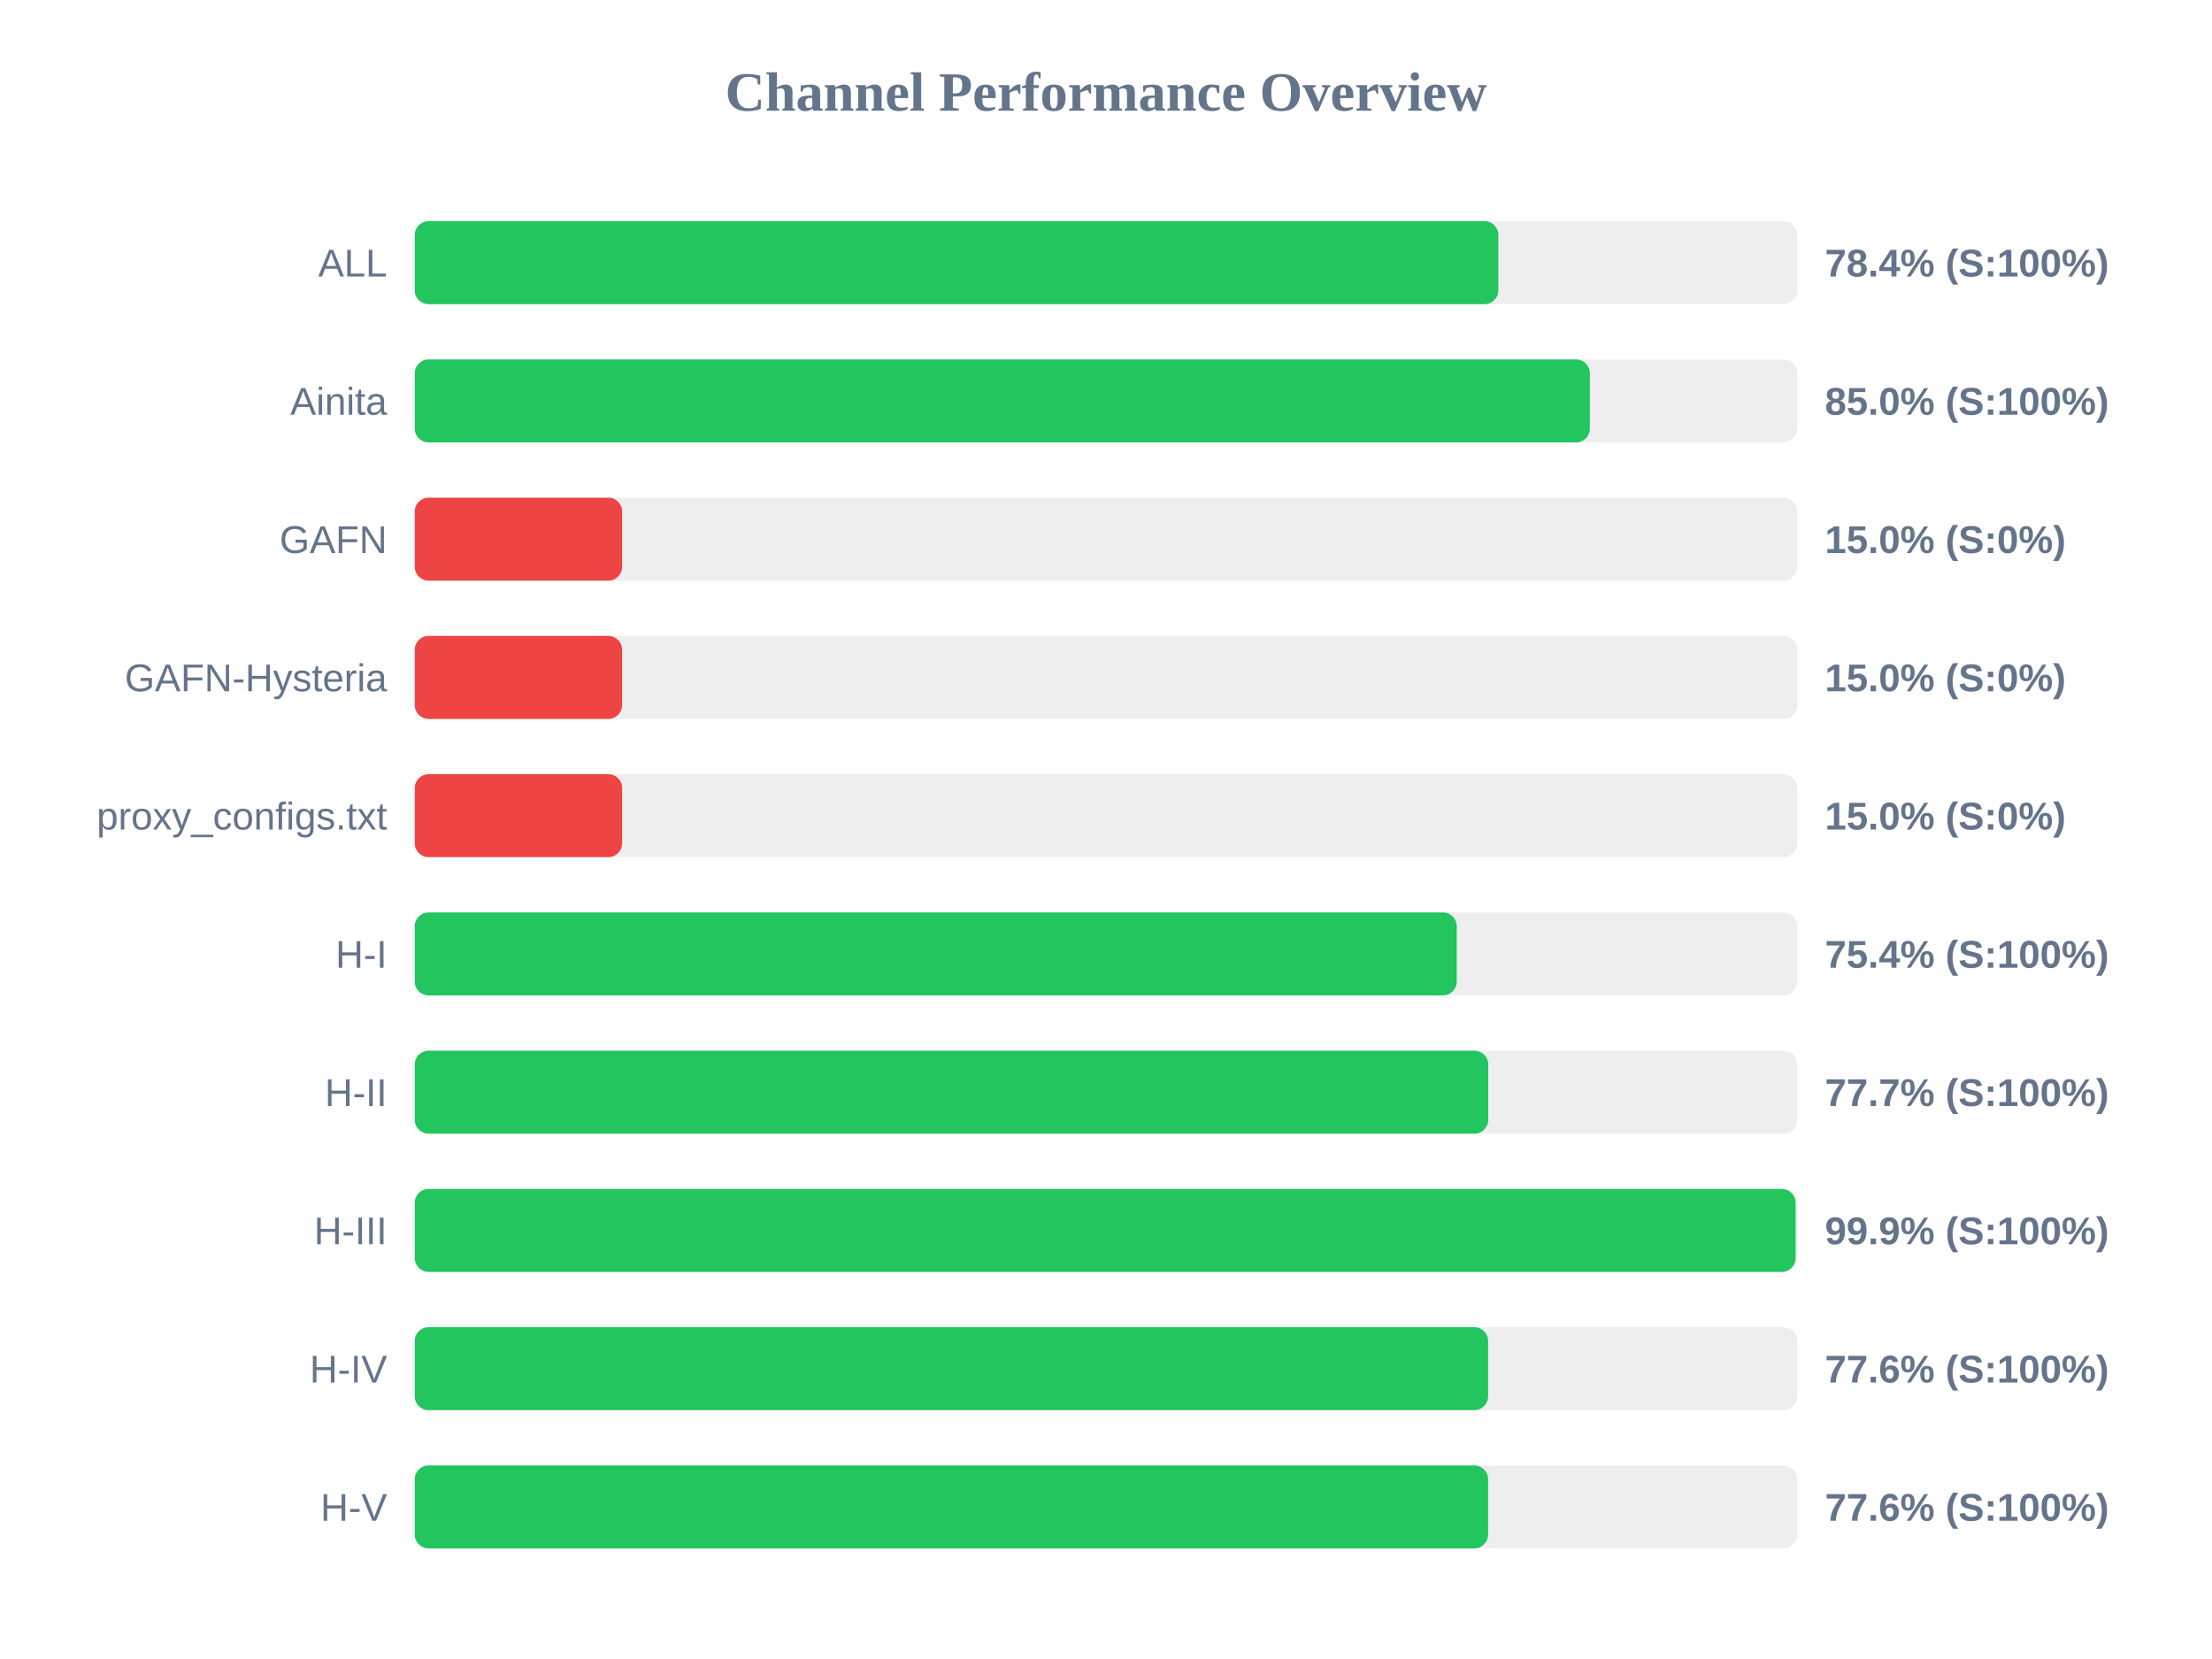
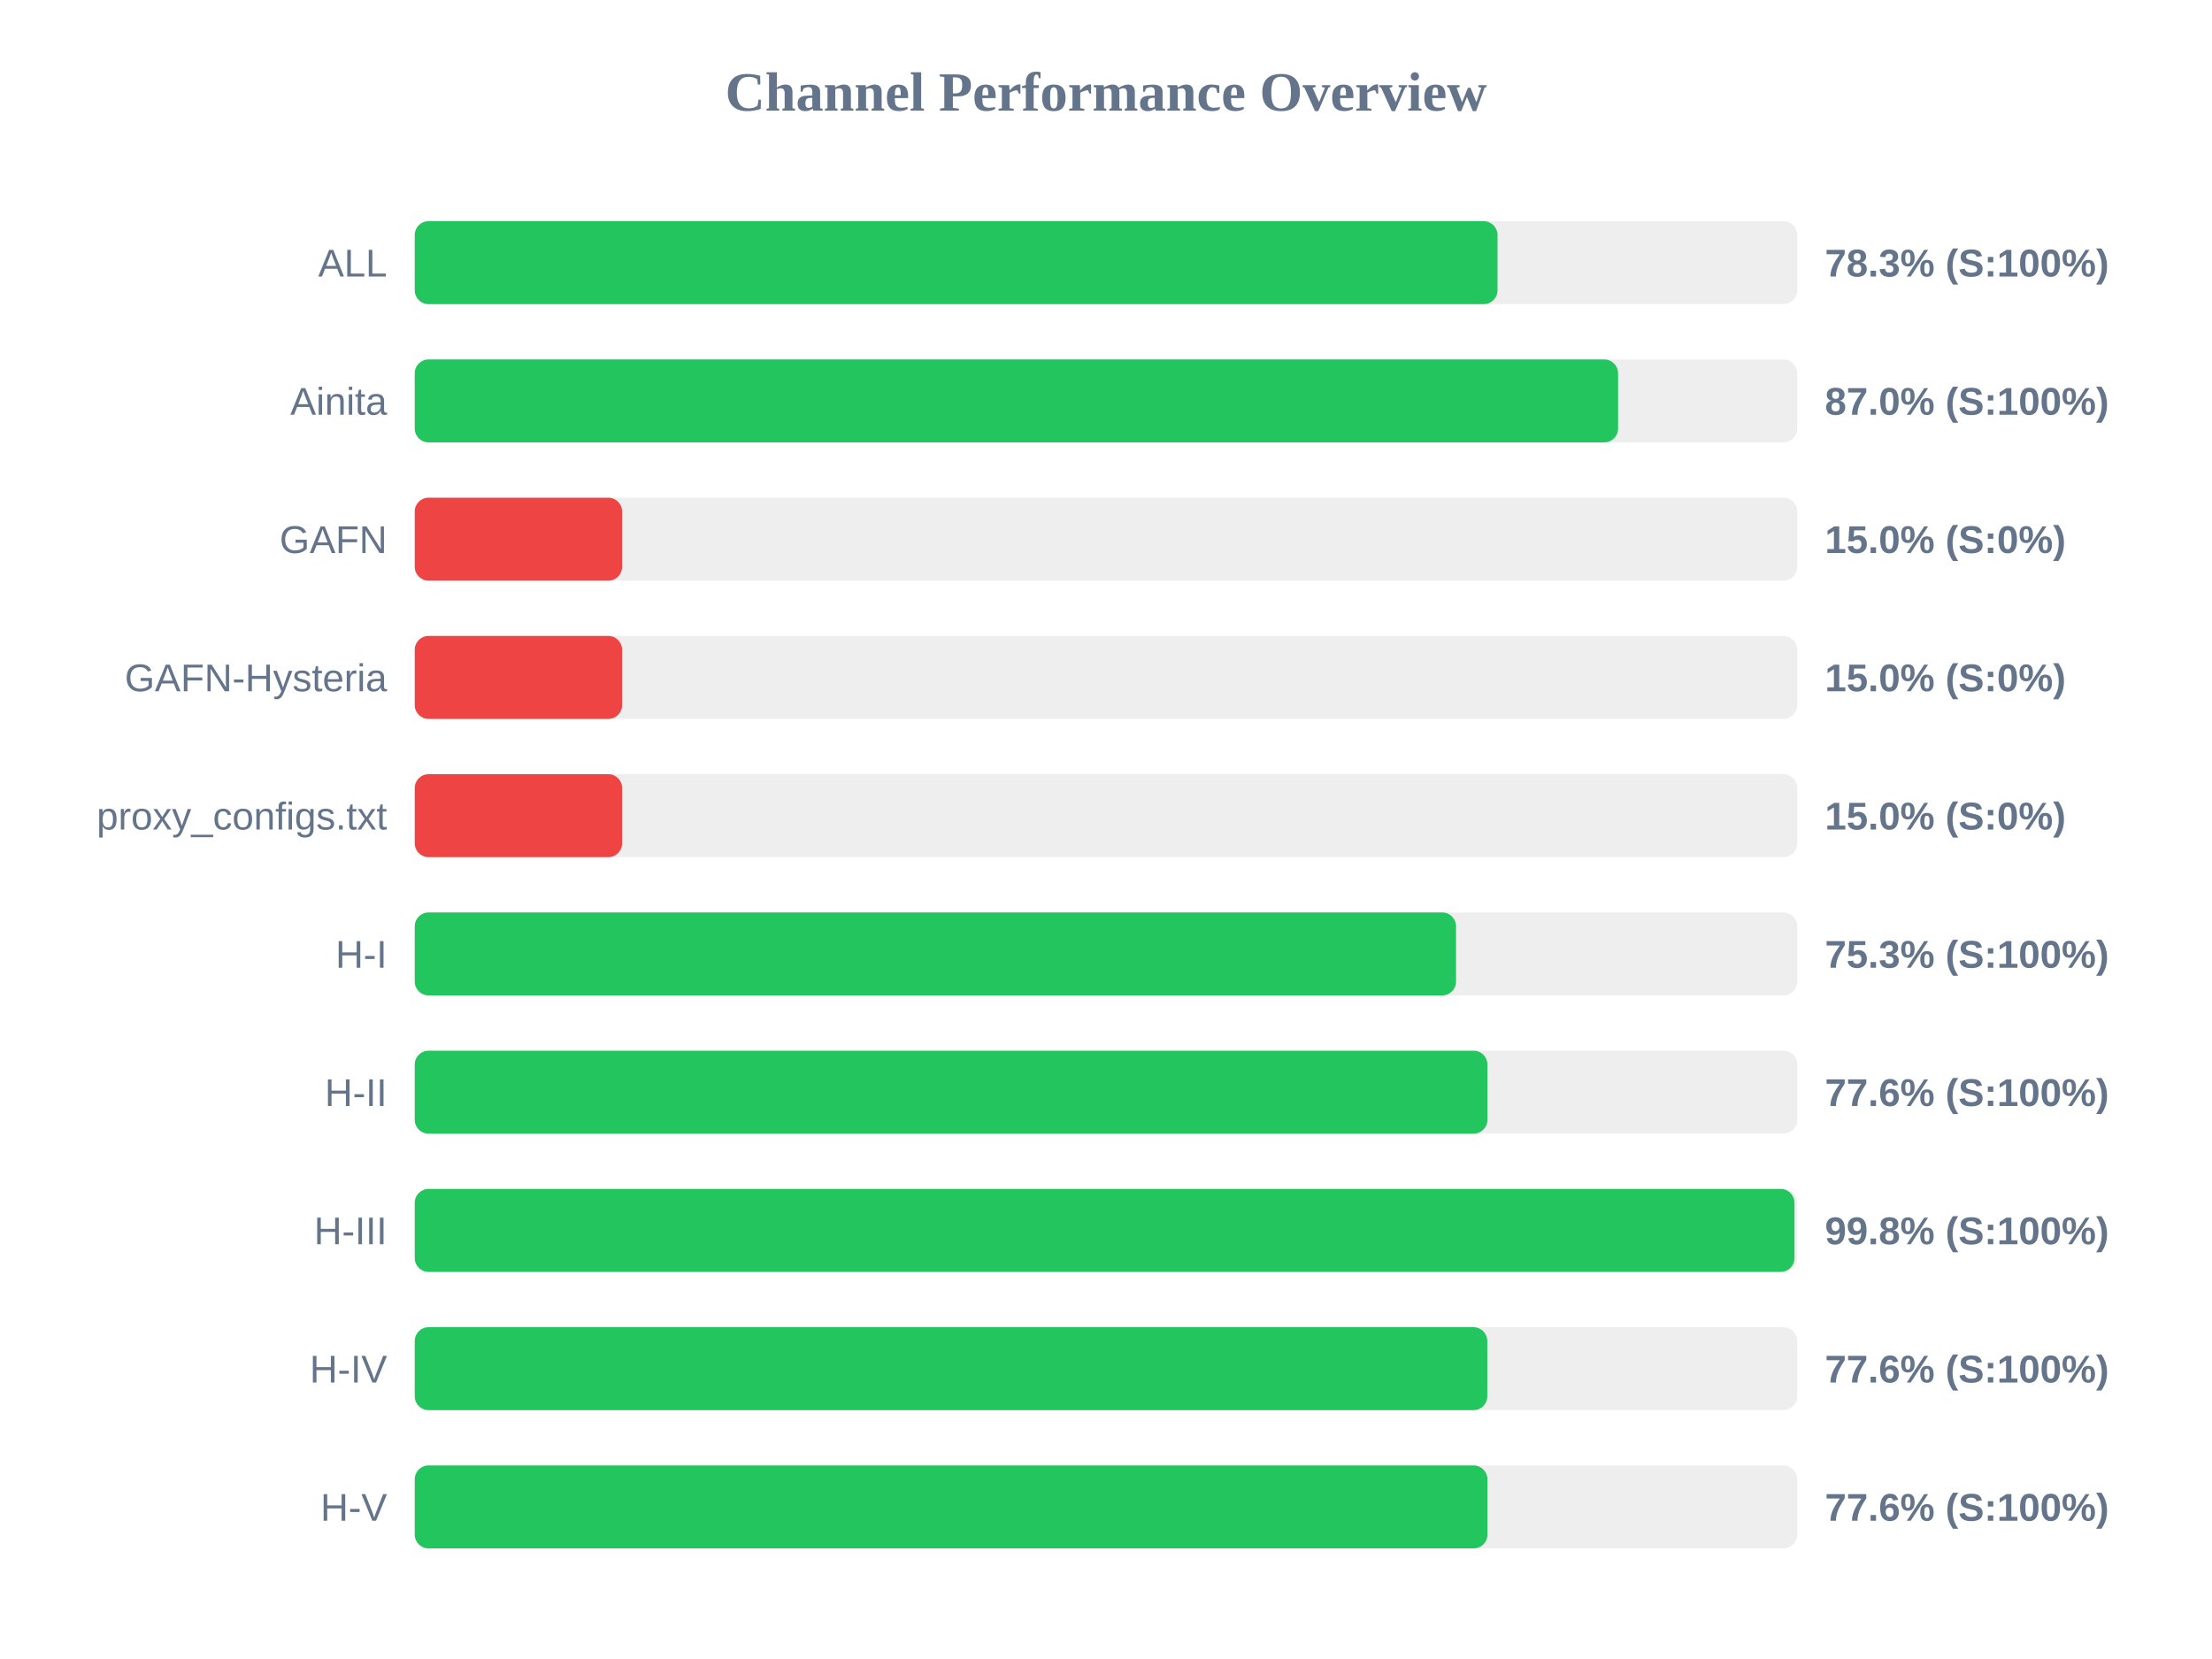
<svg xmlns="http://www.w3.org/2000/svg" width="800" height="600" version="1.1">
  <style>
        .row { font: 14px Arial; fill: #64748b; }
        .score { font: bold 14px Arial; fill: #64748b; }
    </style>
  <text x="400" y="40" text-anchor="middle" font-size="20px" font-weight="bold" fill="#64748b">Channel Performance Overview</text>
  <rect x="150" y="80" width="500" height="30" fill="#eee" rx="5" />
-   <rect x="150" y="80" width="391.9" height="30" fill="#22c55e" rx="5" />
+   <rect x="150" y="80" width="391.6" height="30" fill="#22c55e" rx="5" />
  <text x="140" y="100" text-anchor="end" class="row">ALL</text>
-   <text x="660" y="100" text-anchor="start" class="score">78.4% (S:100%)</text>
+   <text x="660" y="100" text-anchor="start" class="score">78.3% (S:100%)</text>
  <rect x="150" y="130" width="500" height="30" fill="#eee" rx="5" />
-   <rect x="150" y="130" width="425.0" height="30" fill="#22c55e" rx="5" />
+   <rect x="150" y="130" width="435.2" height="30" fill="#22c55e" rx="5" />
  <text x="140" y="150" text-anchor="end" class="row">Ainita</text>
-   <text x="660" y="150" text-anchor="start" class="score">85.0% (S:100%)</text>
+   <text x="660" y="150" text-anchor="start" class="score">87.0% (S:100%)</text>
  <rect x="150" y="180" width="500" height="30" fill="#eee" rx="5" />
  <rect x="150" y="180" width="75.0" height="30" fill="#ef4444" rx="5" />
  <text x="140" y="200" text-anchor="end" class="row">GAFN</text>
  <text x="660" y="200" text-anchor="start" class="score">15.0% (S:0%)</text>
  <rect x="150" y="230" width="500" height="30" fill="#eee" rx="5" />
  <rect x="150" y="230" width="75.0" height="30" fill="#ef4444" rx="5" />
  <text x="140" y="250" text-anchor="end" class="row">GAFN-Hysteria</text>
  <text x="660" y="250" text-anchor="start" class="score">15.0% (S:0%)</text>
  <rect x="150" y="280" width="500" height="30" fill="#eee" rx="5" />
  <rect x="150" y="280" width="75.0" height="30" fill="#ef4444" rx="5" />
  <text x="140" y="300" text-anchor="end" class="row">proxy_configs.txt</text>
  <text x="660" y="300" text-anchor="start" class="score">15.0% (S:0%)</text>
  <rect x="150" y="330" width="500" height="30" fill="#eee" rx="5" />
-   <rect x="150" y="330" width="376.85" height="30" fill="#22c55e" rx="5" />
+   <rect x="150" y="330" width="376.6" height="30" fill="#22c55e" rx="5" />
  <text x="140" y="350" text-anchor="end" class="row">H-I</text>
-   <text x="660" y="350" text-anchor="start" class="score">75.4% (S:100%)</text>
+   <text x="660" y="350" text-anchor="start" class="score">75.3% (S:100%)</text>
  <rect x="150" y="380" width="500" height="30" fill="#eee" rx="5" />
-   <rect x="150" y="380" width="388.25" height="30" fill="#22c55e" rx="5" />
+   <rect x="150" y="380" width="387.95" height="30" fill="#22c55e" rx="5" />
  <text x="140" y="400" text-anchor="end" class="row">H-II</text>
-   <text x="660" y="400" text-anchor="start" class="score">77.7% (S:100%)</text>
+   <text x="660" y="400" text-anchor="start" class="score">77.6% (S:100%)</text>
  <rect x="150" y="430" width="500" height="30" fill="#eee" rx="5" />
-   <rect x="150" y="430" width="499.4" height="30" fill="#22c55e" rx="5" />
+   <rect x="150" y="430" width="499.0" height="30" fill="#22c55e" rx="5" />
  <text x="140" y="450" text-anchor="end" class="row">H-III</text>
-   <text x="660" y="450" text-anchor="start" class="score">99.9% (S:100%)</text>
+   <text x="660" y="450" text-anchor="start" class="score">99.8% (S:100%)</text>
  <rect x="150" y="480" width="500" height="30" fill="#eee" rx="5" />
-   <rect x="150" y="480" width="388.2" height="30" fill="#22c55e" rx="5" />
+   <rect x="150" y="480" width="387.9" height="30" fill="#22c55e" rx="5" />
  <text x="140" y="500" text-anchor="end" class="row">H-IV</text>
  <text x="660" y="500" text-anchor="start" class="score">77.6% (S:100%)</text>
  <rect x="150" y="530" width="500" height="30" fill="#eee" rx="5" />
-   <rect x="150" y="530" width="388.2" height="30" fill="#22c55e" rx="5" />
+   <rect x="150" y="530" width="387.95" height="30" fill="#22c55e" rx="5" />
  <text x="140" y="550" text-anchor="end" class="row">H-V</text>
  <text x="660" y="550" text-anchor="start" class="score">77.6% (S:100%)</text>
</svg>
